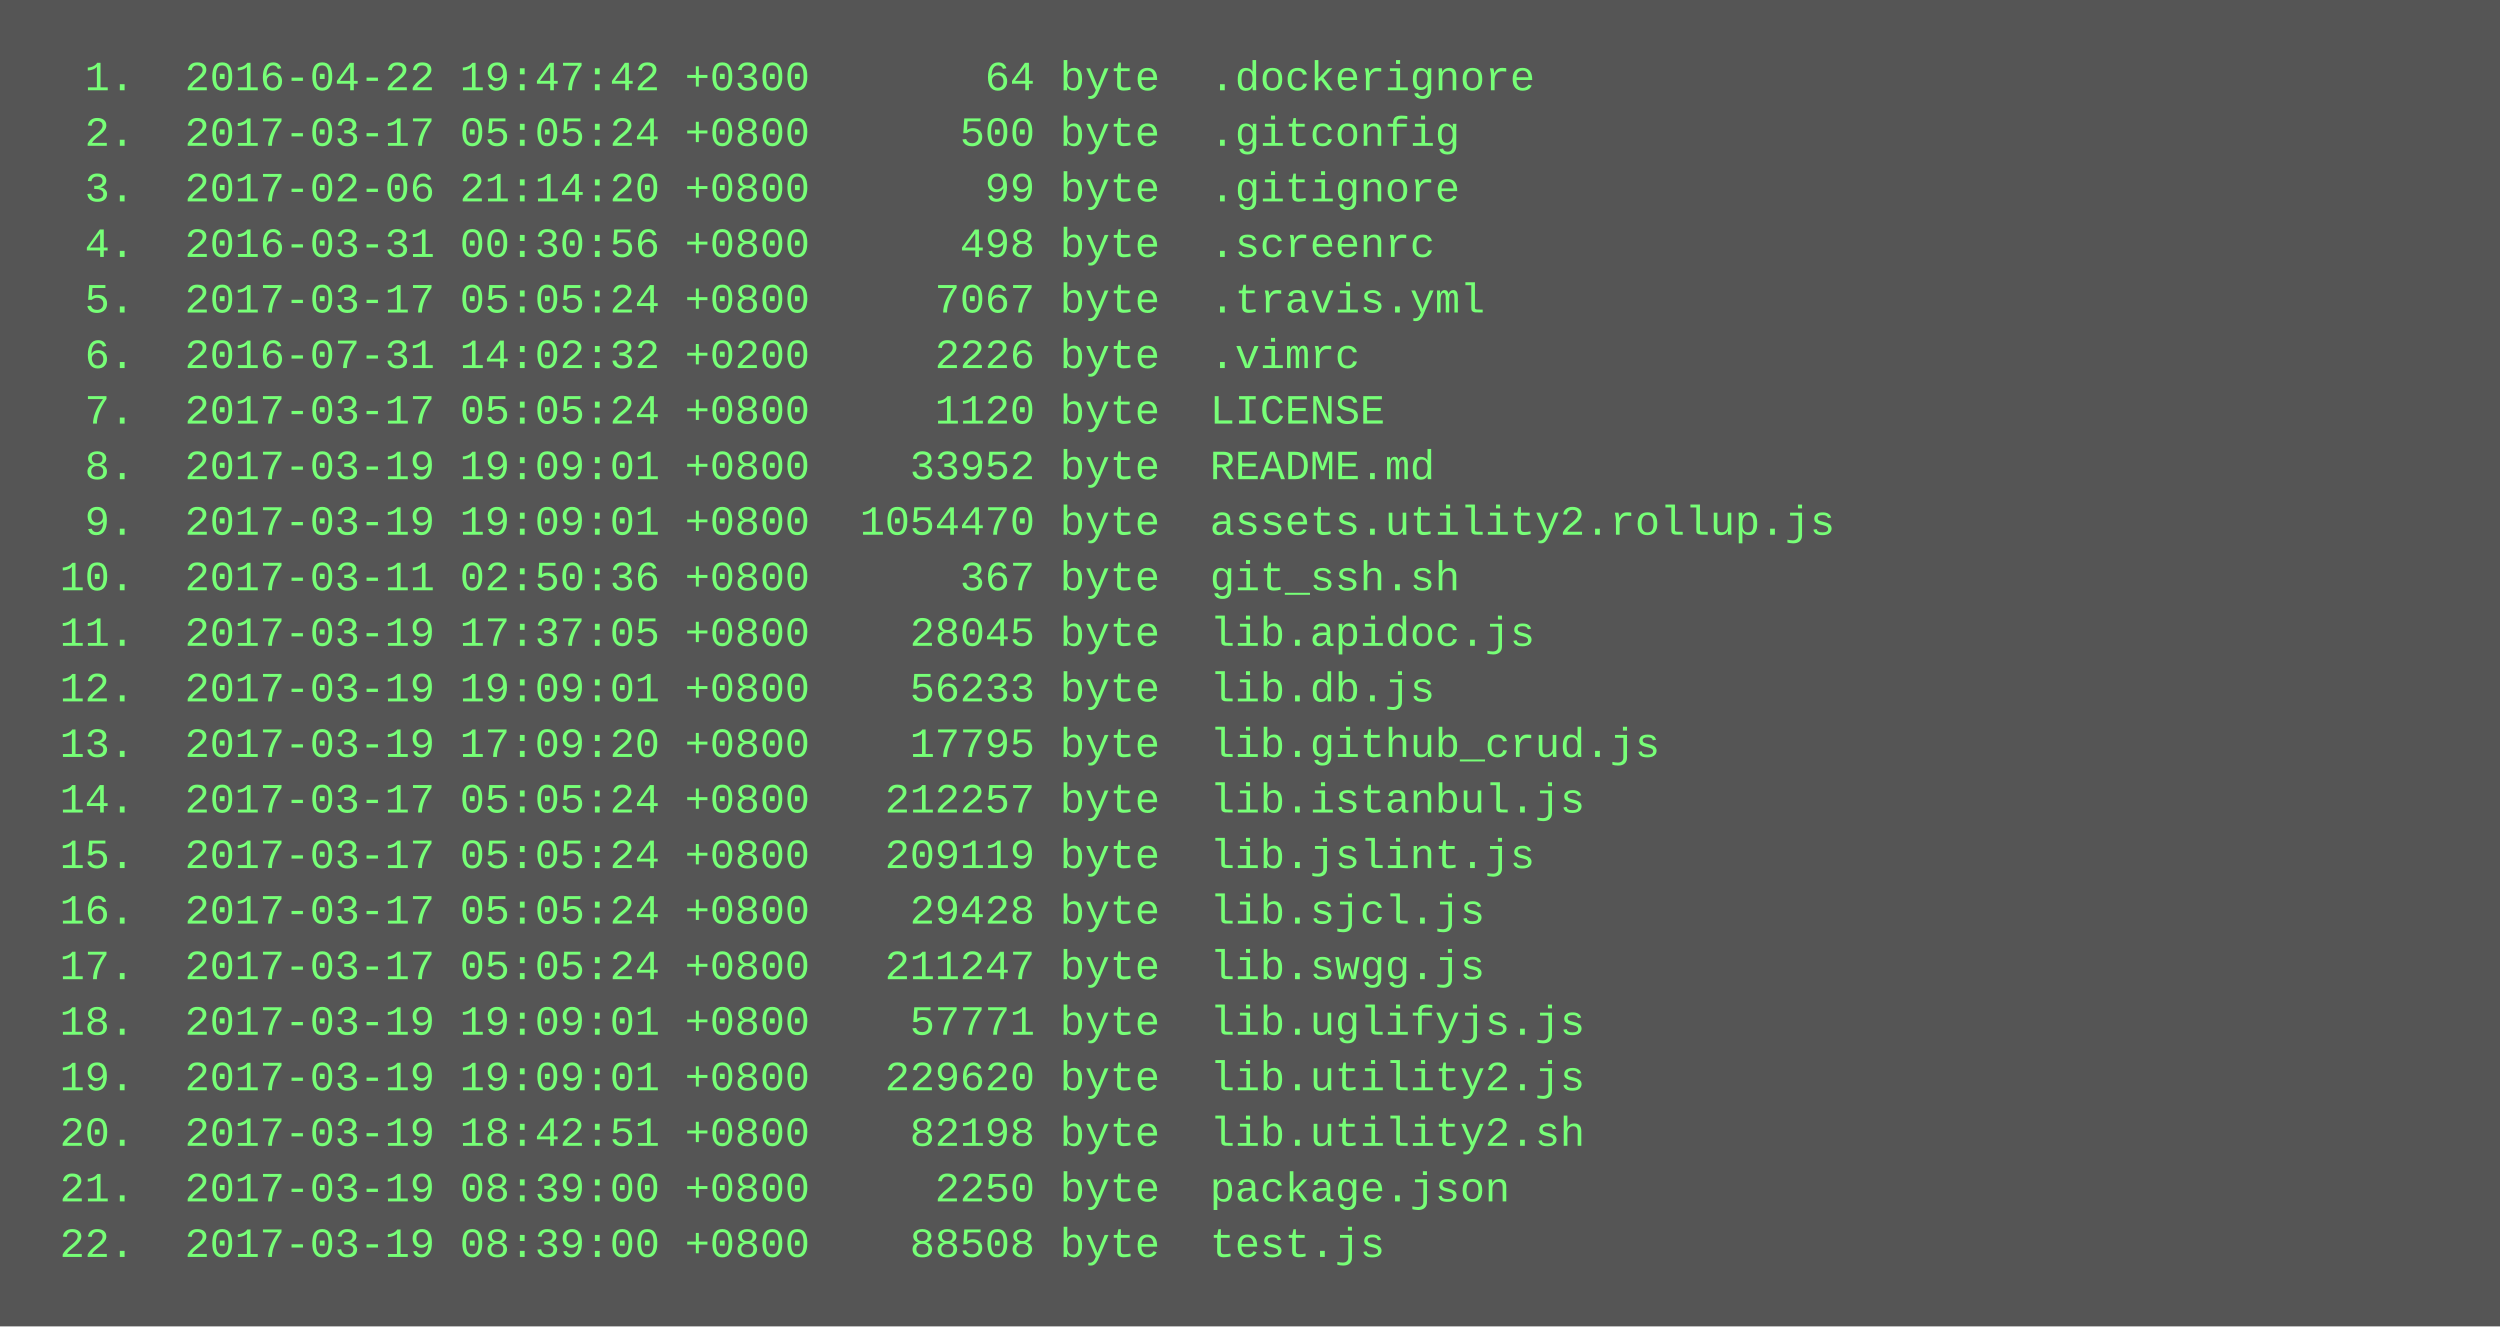
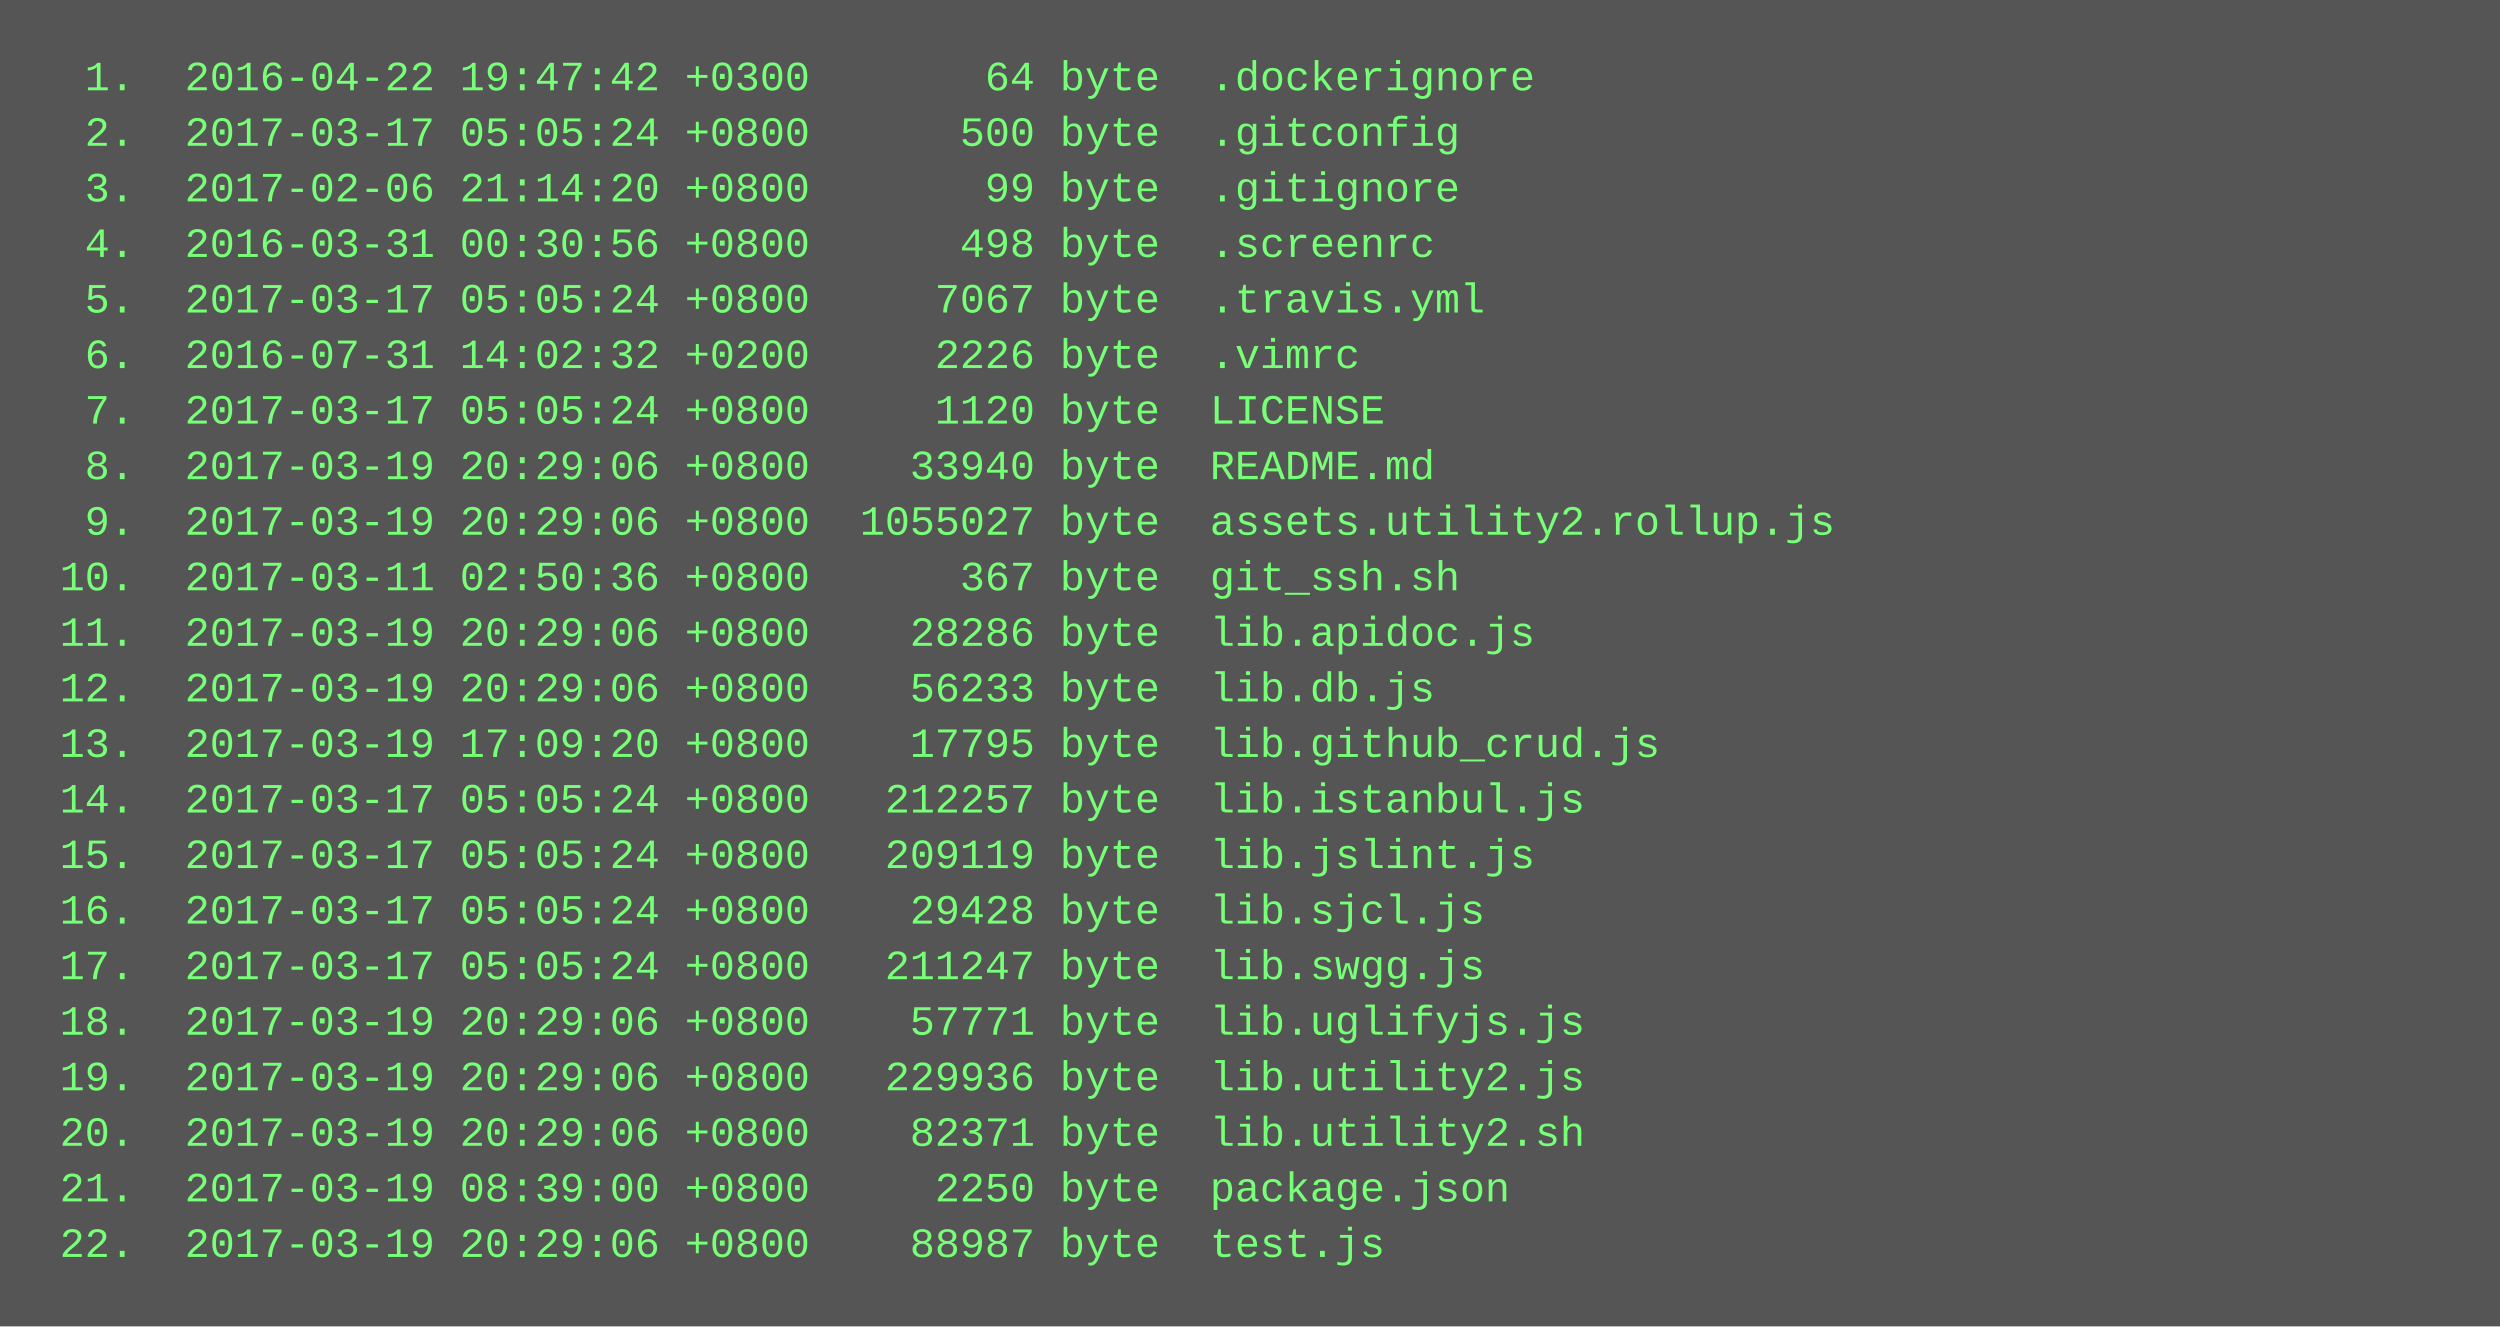
<svg xmlns="http://www.w3.org/2000/svg" height="382" width="720">
  <rect height="382" fill="#555" width="720" />
  <text fill="#7f7" font-family="Courier New" font-size="12" xml:space="preserve">
    <tspan x="10" y="26">  1.  2016-04-22 19:47:42 +0300       64 byte  .dockerignore</tspan>
    <tspan x="10" y="42">  2.  2017-03-17 05:05:24 +0800      500 byte  .gitconfig</tspan>
    <tspan x="10" y="58">  3.  2017-02-06 21:14:20 +0800       99 byte  .gitignore</tspan>
    <tspan x="10" y="74">  4.  2016-03-31 00:30:56 +0800      498 byte  .screenrc</tspan>
    <tspan x="10" y="90">  5.  2017-03-17 05:05:24 +0800     7067 byte  .travis.yml</tspan>
    <tspan x="10" y="106">  6.  2016-07-31 14:02:32 +0200     2226 byte  .vimrc</tspan>
    <tspan x="10" y="122">  7.  2017-03-17 05:05:24 +0800     1120 byte  LICENSE</tspan>
-     <tspan x="10" y="138">  8.  2017-03-19 19:09:01 +0800    33952 byte  README.md</tspan>
-     <tspan x="10" y="154">  9.  2017-03-19 19:09:01 +0800  1054470 byte  assets.utility2.rollup.js</tspan>
+     <tspan x="10" y="138">  8.  2017-03-19 20:29:06 +0800    33940 byte  README.md</tspan>
+     <tspan x="10" y="154">  9.  2017-03-19 20:29:06 +0800  1055027 byte  assets.utility2.rollup.js</tspan>
    <tspan x="10" y="170"> 10.  2017-03-11 02:50:36 +0800      367 byte  git_ssh.sh</tspan>
-     <tspan x="10" y="186"> 11.  2017-03-19 17:37:05 +0800    28045 byte  lib.apidoc.js</tspan>
-     <tspan x="10" y="202"> 12.  2017-03-19 19:09:01 +0800    56233 byte  lib.db.js</tspan>
+     <tspan x="10" y="186"> 11.  2017-03-19 20:29:06 +0800    28286 byte  lib.apidoc.js</tspan>
+     <tspan x="10" y="202"> 12.  2017-03-19 20:29:06 +0800    56233 byte  lib.db.js</tspan>
    <tspan x="10" y="218"> 13.  2017-03-19 17:09:20 +0800    17795 byte  lib.github_crud.js</tspan>
    <tspan x="10" y="234"> 14.  2017-03-17 05:05:24 +0800   212257 byte  lib.istanbul.js</tspan>
    <tspan x="10" y="250"> 15.  2017-03-17 05:05:24 +0800   209119 byte  lib.jslint.js</tspan>
    <tspan x="10" y="266"> 16.  2017-03-17 05:05:24 +0800    29428 byte  lib.sjcl.js</tspan>
    <tspan x="10" y="282"> 17.  2017-03-17 05:05:24 +0800   211247 byte  lib.swgg.js</tspan>
-     <tspan x="10" y="298"> 18.  2017-03-19 19:09:01 +0800    57771 byte  lib.uglifyjs.js</tspan>
-     <tspan x="10" y="314"> 19.  2017-03-19 19:09:01 +0800   229620 byte  lib.utility2.js</tspan>
-     <tspan x="10" y="330"> 20.  2017-03-19 18:42:51 +0800    82198 byte  lib.utility2.sh</tspan>
+     <tspan x="10" y="298"> 18.  2017-03-19 20:29:06 +0800    57771 byte  lib.uglifyjs.js</tspan>
+     <tspan x="10" y="314"> 19.  2017-03-19 20:29:06 +0800   229936 byte  lib.utility2.js</tspan>
+     <tspan x="10" y="330"> 20.  2017-03-19 20:29:06 +0800    82371 byte  lib.utility2.sh</tspan>
    <tspan x="10" y="346"> 21.  2017-03-19 08:39:00 +0800     2250 byte  package.json</tspan>
-     <tspan x="10" y="362"> 22.  2017-03-19 08:39:00 +0800    88508 byte  test.js</tspan>
+     <tspan x="10" y="362"> 22.  2017-03-19 20:29:06 +0800    88987 byte  test.js</tspan>
  </text>
</svg>
